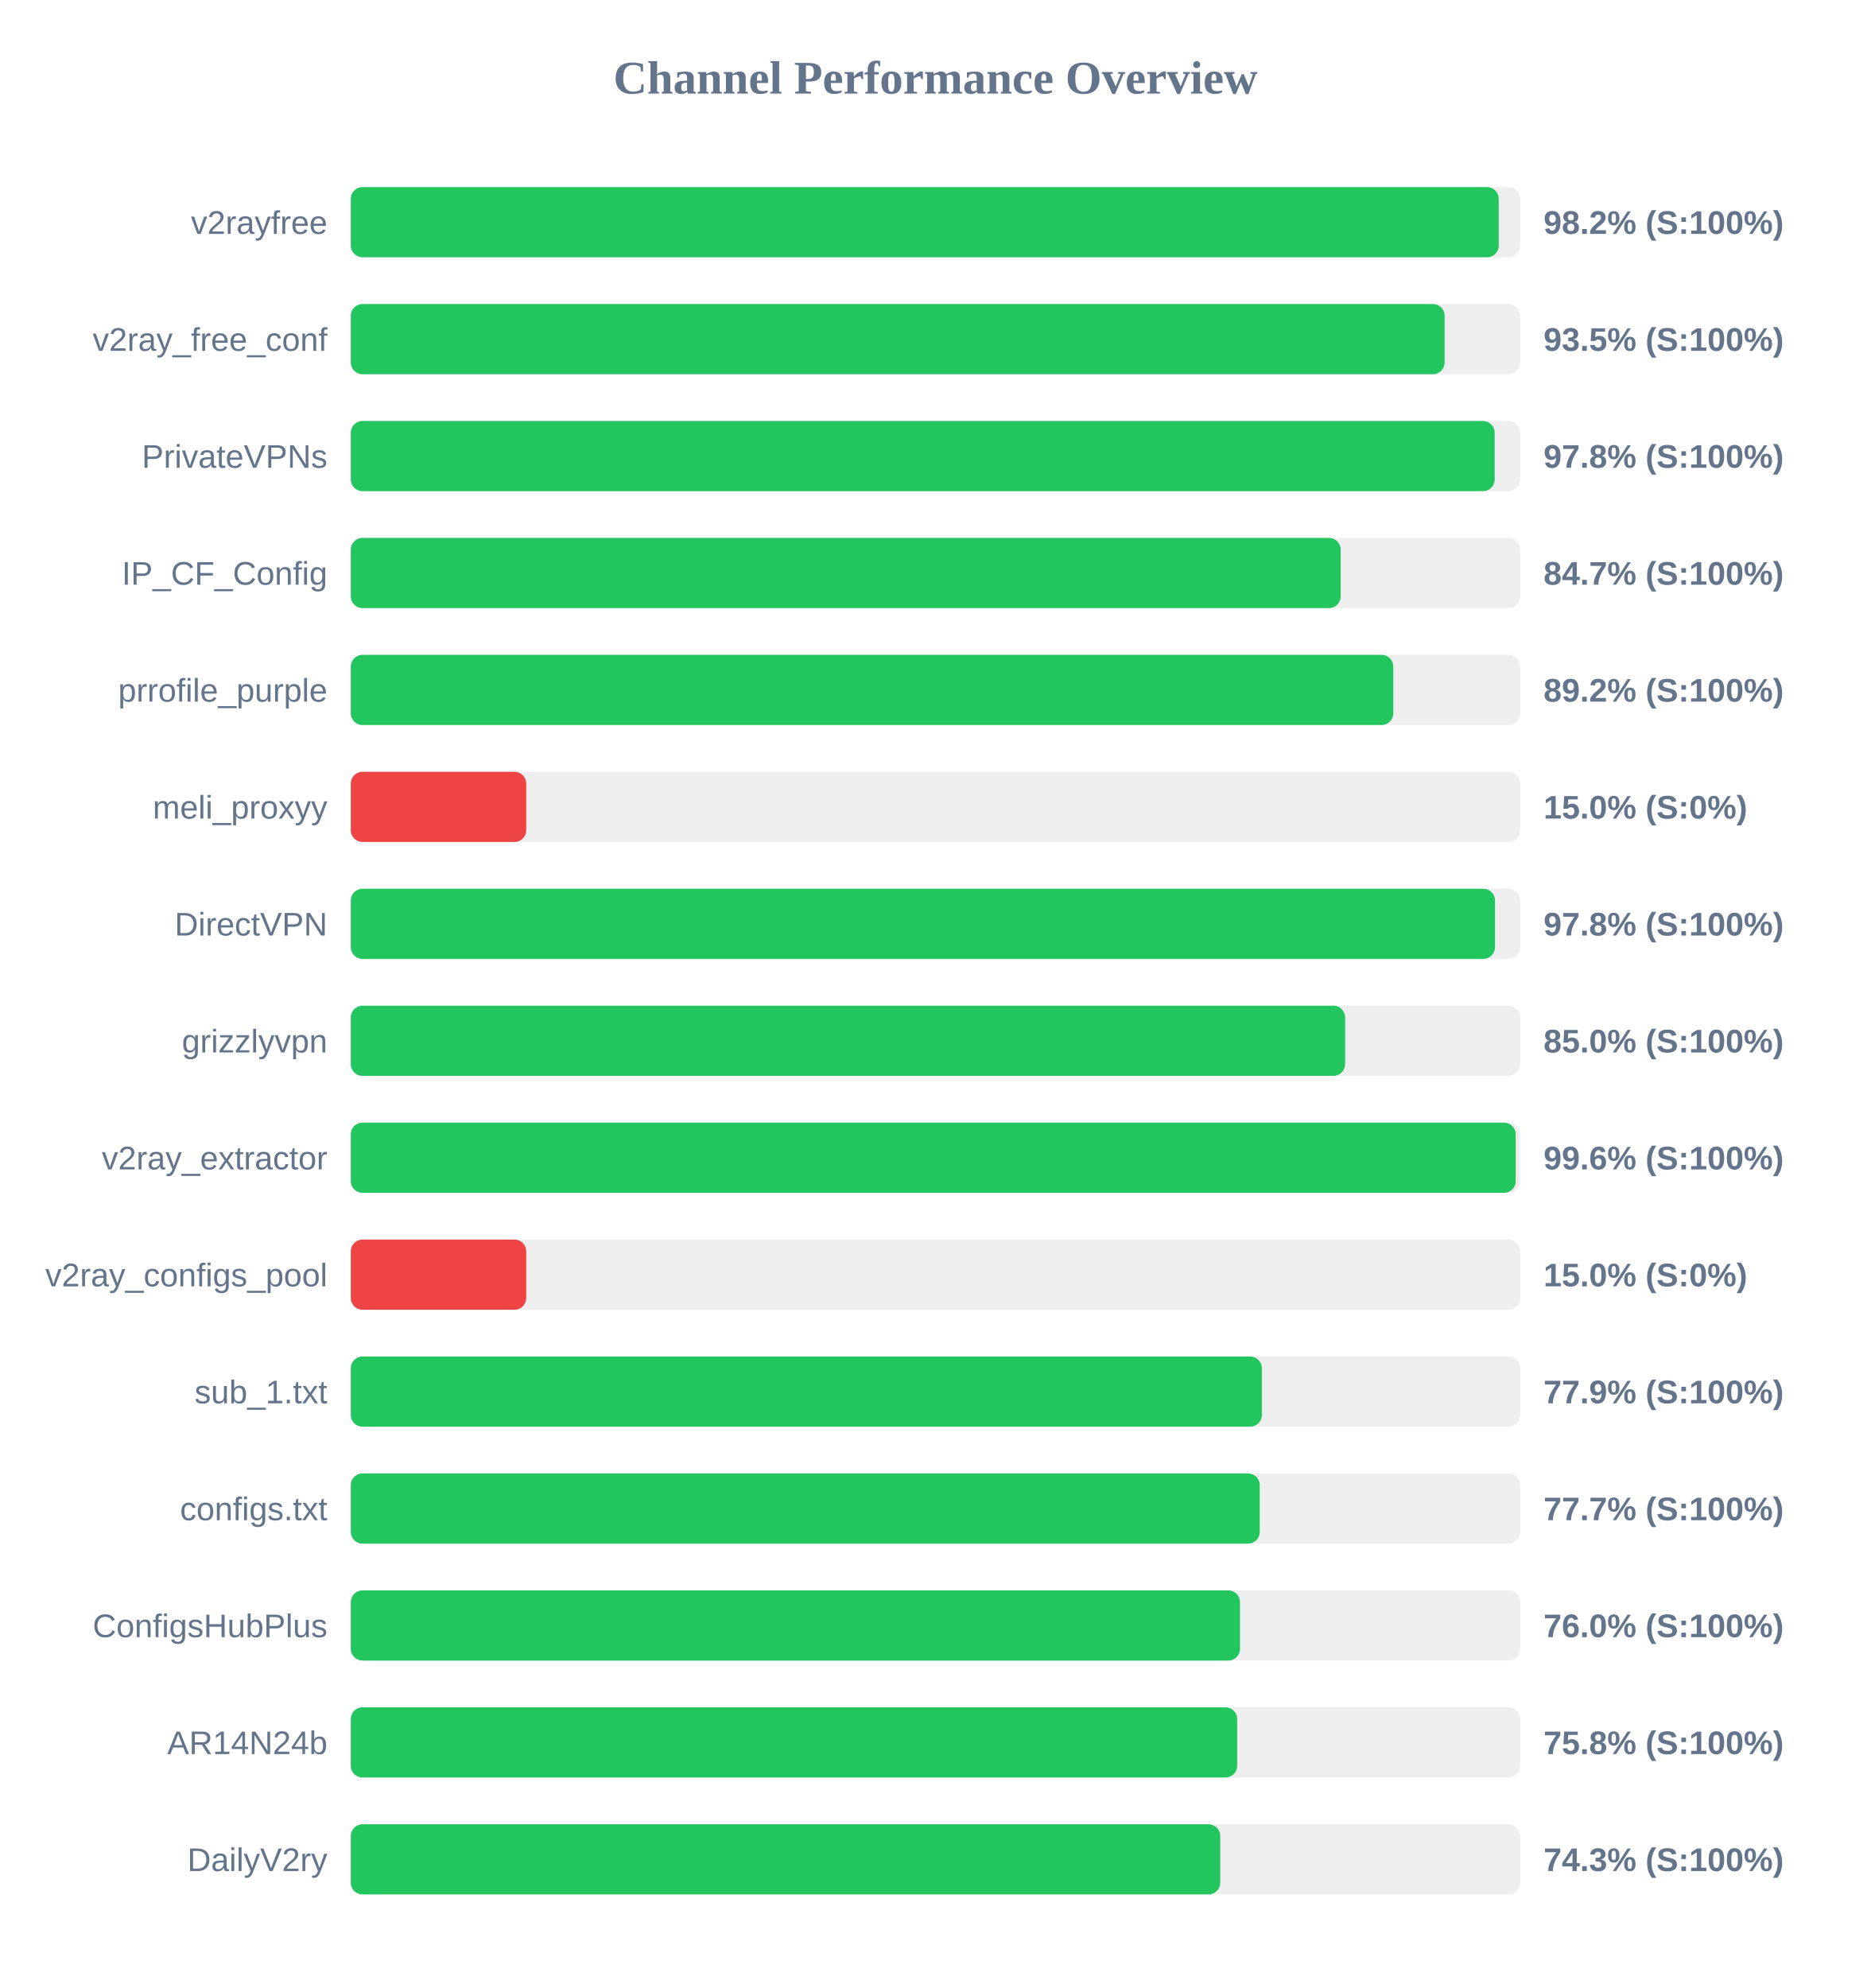
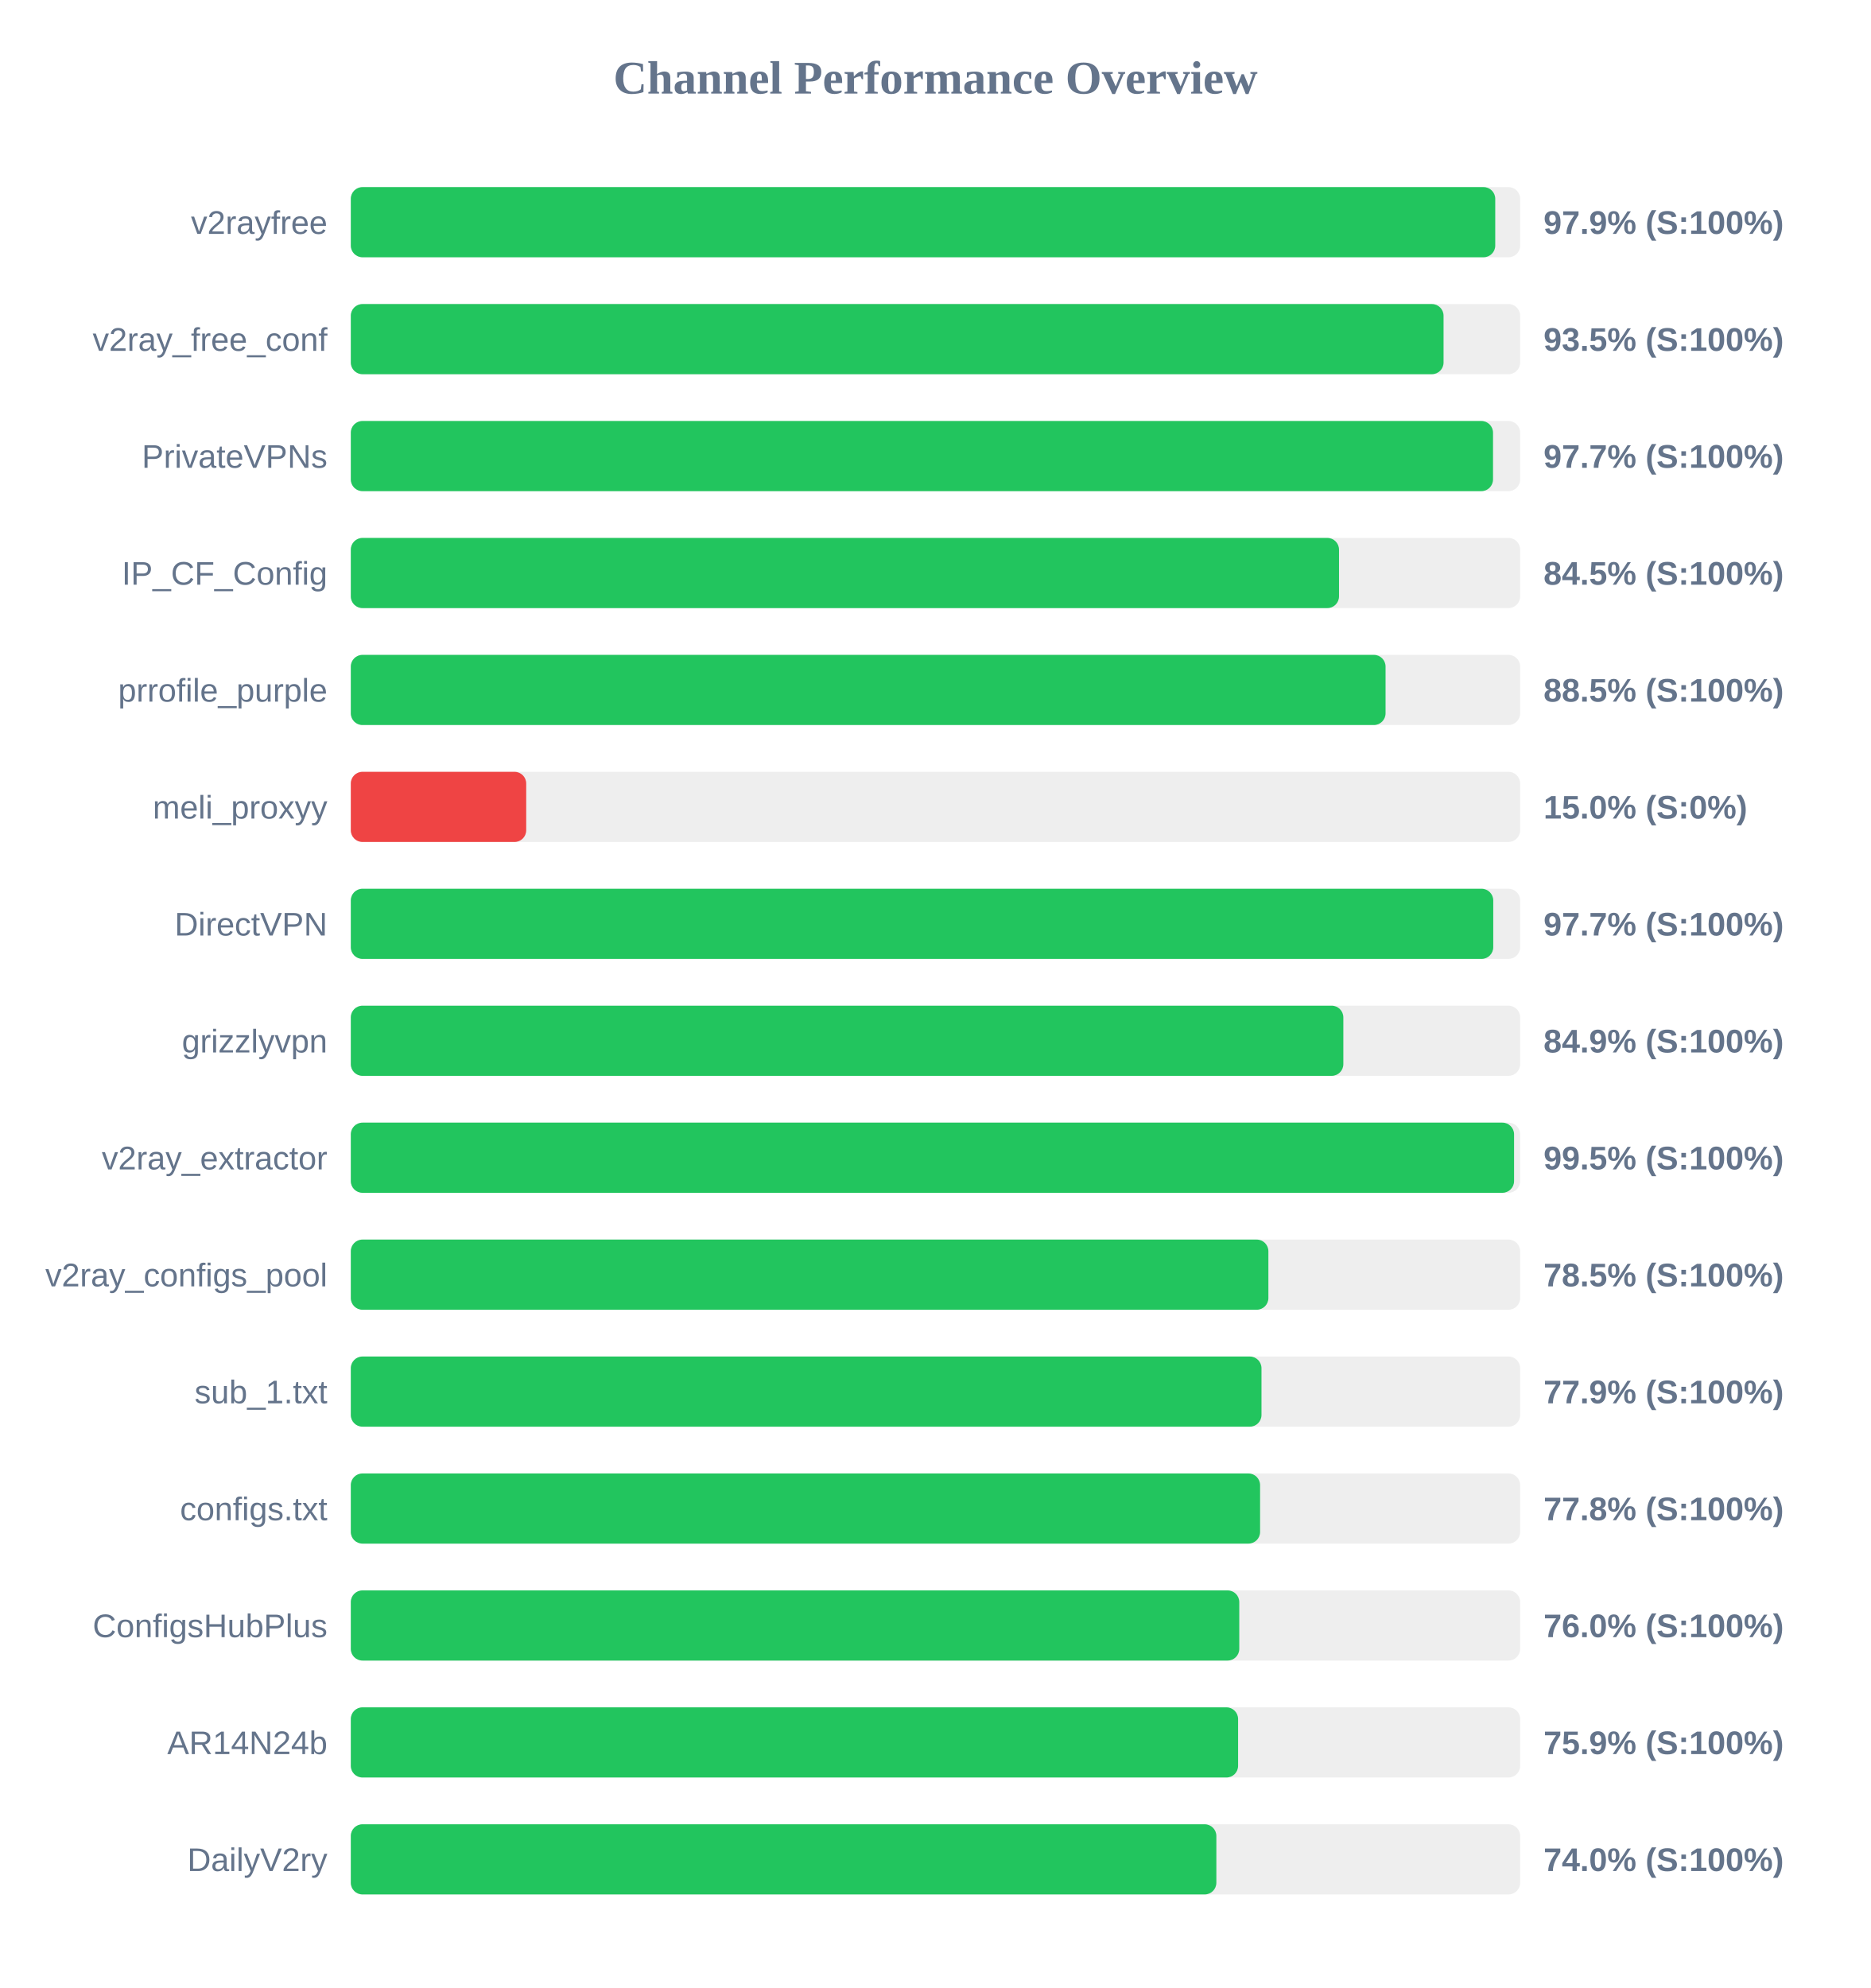
<svg xmlns="http://www.w3.org/2000/svg" width="800" height="850" version="1.1">
  <style>
        .row { font: 14px Arial; fill: #64748b; }
        .score { font: bold 14px Arial; fill: #64748b; }
    </style>
  <text x="400" y="40" text-anchor="middle" font-size="20px" font-weight="bold" fill="#64748b">Channel Performance Overview</text>
  <rect x="150" y="80" width="500" height="30" fill="#eee" rx="5" />
-   <rect x="150" y="80" width="490.85" height="30" fill="#22c55e" rx="5" />
+   <rect x="150" y="80" width="489.35" height="30" fill="#22c55e" rx="5" />
  <text x="140" y="100" text-anchor="end" class="row">v2rayfree</text>
-   <text x="660" y="100" text-anchor="start" class="score">98.2% (S:100%)</text>
+   <text x="660" y="100" text-anchor="start" class="score">97.9% (S:100%)</text>
  <rect x="150" y="130" width="500" height="30" fill="#eee" rx="5" />
-   <rect x="150" y="130" width="467.7" height="30" fill="#22c55e" rx="5" />
+   <rect x="150" y="130" width="467.25" height="30" fill="#22c55e" rx="5" />
  <text x="140" y="150" text-anchor="end" class="row">v2ray_free_conf</text>
  <text x="660" y="150" text-anchor="start" class="score">93.5% (S:100%)</text>
  <rect x="150" y="180" width="500" height="30" fill="#eee" rx="5" />
-   <rect x="150" y="180" width="489.1" height="30" fill="#22c55e" rx="5" />
+   <rect x="150" y="180" width="488.4" height="30" fill="#22c55e" rx="5" />
  <text x="140" y="200" text-anchor="end" class="row">PrivateVPNs</text>
-   <text x="660" y="200" text-anchor="start" class="score">97.8% (S:100%)</text>
+   <text x="660" y="200" text-anchor="start" class="score">97.7% (S:100%)</text>
  <rect x="150" y="230" width="500" height="30" fill="#eee" rx="5" />
-   <rect x="150" y="230" width="423.25" height="30" fill="#22c55e" rx="5" />
+   <rect x="150" y="230" width="422.55" height="30" fill="#22c55e" rx="5" />
  <text x="140" y="250" text-anchor="end" class="row">IP_CF_Config</text>
-   <text x="660" y="250" text-anchor="start" class="score">84.7% (S:100%)</text>
+   <text x="660" y="250" text-anchor="start" class="score">84.5% (S:100%)</text>
  <rect x="150" y="280" width="500" height="30" fill="#eee" rx="5" />
-   <rect x="150" y="280" width="445.75" height="30" fill="#22c55e" rx="5" />
+   <rect x="150" y="280" width="442.45" height="30" fill="#22c55e" rx="5" />
  <text x="140" y="300" text-anchor="end" class="row">prrofile_purple</text>
-   <text x="660" y="300" text-anchor="start" class="score">89.2% (S:100%)</text>
+   <text x="660" y="300" text-anchor="start" class="score">88.5% (S:100%)</text>
  <rect x="150" y="330" width="500" height="30" fill="#eee" rx="5" />
  <rect x="150" y="330" width="75.0" height="30" fill="#ef4444" rx="5" />
  <text x="140" y="350" text-anchor="end" class="row">meli_proxyy</text>
  <text x="660" y="350" text-anchor="start" class="score">15.0% (S:0%)</text>
  <rect x="150" y="380" width="500" height="30" fill="#eee" rx="5" />
-   <rect x="150" y="380" width="489.25" height="30" fill="#22c55e" rx="5" />
+   <rect x="150" y="380" width="488.5" height="30" fill="#22c55e" rx="5" />
  <text x="140" y="400" text-anchor="end" class="row">DirectVPN</text>
-   <text x="660" y="400" text-anchor="start" class="score">97.8% (S:100%)</text>
+   <text x="660" y="400" text-anchor="start" class="score">97.7% (S:100%)</text>
  <rect x="150" y="430" width="500" height="30" fill="#eee" rx="5" />
-   <rect x="150" y="430" width="425.15" height="30" fill="#22c55e" rx="5" />
+   <rect x="150" y="430" width="424.4" height="30" fill="#22c55e" rx="5" />
  <text x="140" y="450" text-anchor="end" class="row">grizzlyvpn</text>
-   <text x="660" y="450" text-anchor="start" class="score">85.0% (S:100%)</text>
+   <text x="660" y="450" text-anchor="start" class="score">84.9% (S:100%)</text>
  <rect x="150" y="480" width="500" height="30" fill="#eee" rx="5" />
-   <rect x="150" y="480" width="498.1" height="30" fill="#22c55e" rx="5" />
+   <rect x="150" y="480" width="497.4" height="30" fill="#22c55e" rx="5" />
  <text x="140" y="500" text-anchor="end" class="row">v2ray_extractor</text>
-   <text x="660" y="500" text-anchor="start" class="score">99.6% (S:100%)</text>
+   <text x="660" y="500" text-anchor="start" class="score">99.5% (S:100%)</text>
  <rect x="150" y="530" width="500" height="30" fill="#eee" rx="5" />
-   <rect x="150" y="530" width="75.0" height="30" fill="#ef4444" rx="5" />
+   <rect x="150" y="530" width="392.35" height="30" fill="#22c55e" rx="5" />
  <text x="140" y="550" text-anchor="end" class="row">v2ray_configs_pool</text>
-   <text x="660" y="550" text-anchor="start" class="score">15.0% (S:0%)</text>
+   <text x="660" y="550" text-anchor="start" class="score">78.5% (S:100%)</text>
  <rect x="150" y="580" width="500" height="30" fill="#eee" rx="5" />
-   <rect x="150" y="580" width="389.55" height="30" fill="#22c55e" rx="5" />
+   <rect x="150" y="580" width="389.4" height="30" fill="#22c55e" rx="5" />
  <text x="140" y="600" text-anchor="end" class="row">sub_1.txt</text>
  <text x="660" y="600" text-anchor="start" class="score">77.9% (S:100%)</text>
  <rect x="150" y="630" width="500" height="30" fill="#eee" rx="5" />
-   <rect x="150" y="630" width="388.65" height="30" fill="#22c55e" rx="5" />
+   <rect x="150" y="630" width="388.8" height="30" fill="#22c55e" rx="5" />
  <text x="140" y="650" text-anchor="end" class="row">configs.txt</text>
-   <text x="660" y="650" text-anchor="start" class="score">77.7% (S:100%)</text>
+   <text x="660" y="650" text-anchor="start" class="score">77.8% (S:100%)</text>
  <rect x="150" y="680" width="500" height="30" fill="#eee" rx="5" />
-   <rect x="150" y="680" width="380.2" height="30" fill="#22c55e" rx="5" />
+   <rect x="150" y="680" width="379.9" height="30" fill="#22c55e" rx="5" />
  <text x="140" y="700" text-anchor="end" class="row">ConfigsHubPlus</text>
  <text x="660" y="700" text-anchor="start" class="score">76.0% (S:100%)</text>
  <rect x="150" y="730" width="500" height="30" fill="#eee" rx="5" />
-   <rect x="150" y="730" width="379.0" height="30" fill="#22c55e" rx="5" />
+   <rect x="150" y="730" width="379.4" height="30" fill="#22c55e" rx="5" />
  <text x="140" y="750" text-anchor="end" class="row">AR14N24b</text>
-   <text x="660" y="750" text-anchor="start" class="score">75.8% (S:100%)</text>
+   <text x="660" y="750" text-anchor="start" class="score">75.9% (S:100%)</text>
  <rect x="150" y="780" width="500" height="30" fill="#eee" rx="5" />
-   <rect x="150" y="780" width="371.75" height="30" fill="#22c55e" rx="5" />
+   <rect x="150" y="780" width="370.1" height="30" fill="#22c55e" rx="5" />
  <text x="140" y="800" text-anchor="end" class="row">DailyV2ry</text>
-   <text x="660" y="800" text-anchor="start" class="score">74.3% (S:100%)</text>
+   <text x="660" y="800" text-anchor="start" class="score">74.0% (S:100%)</text>
</svg>
